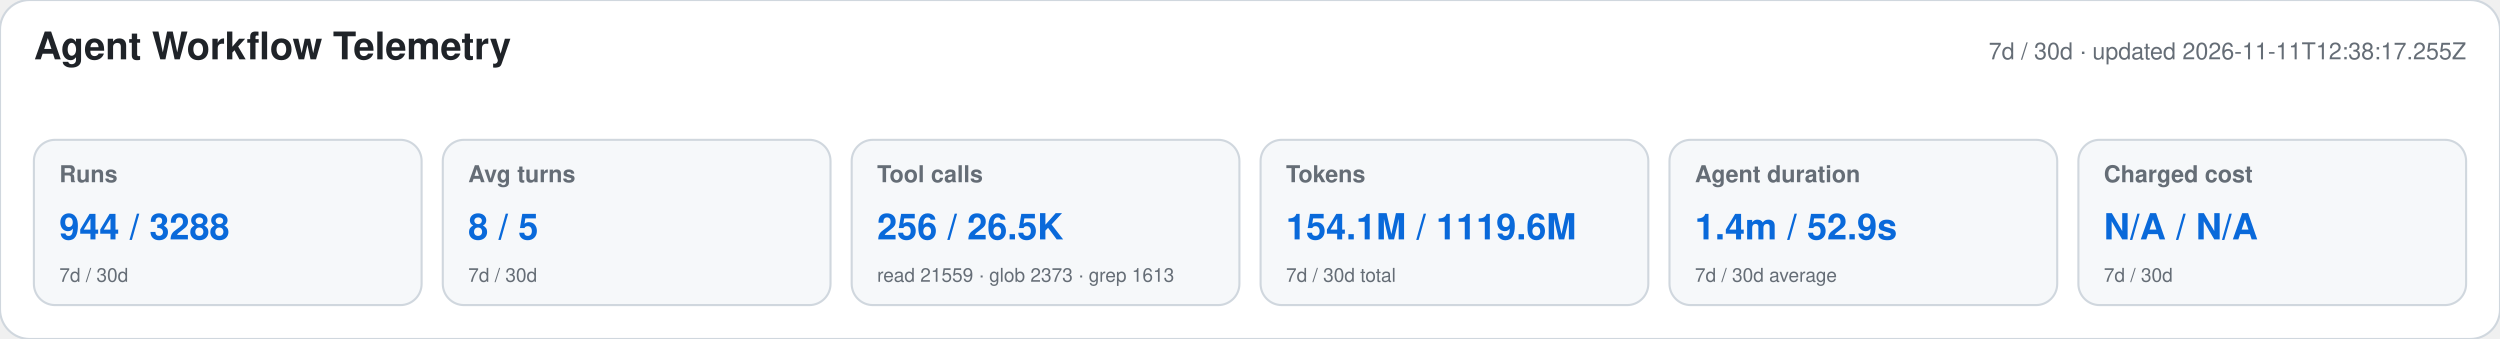
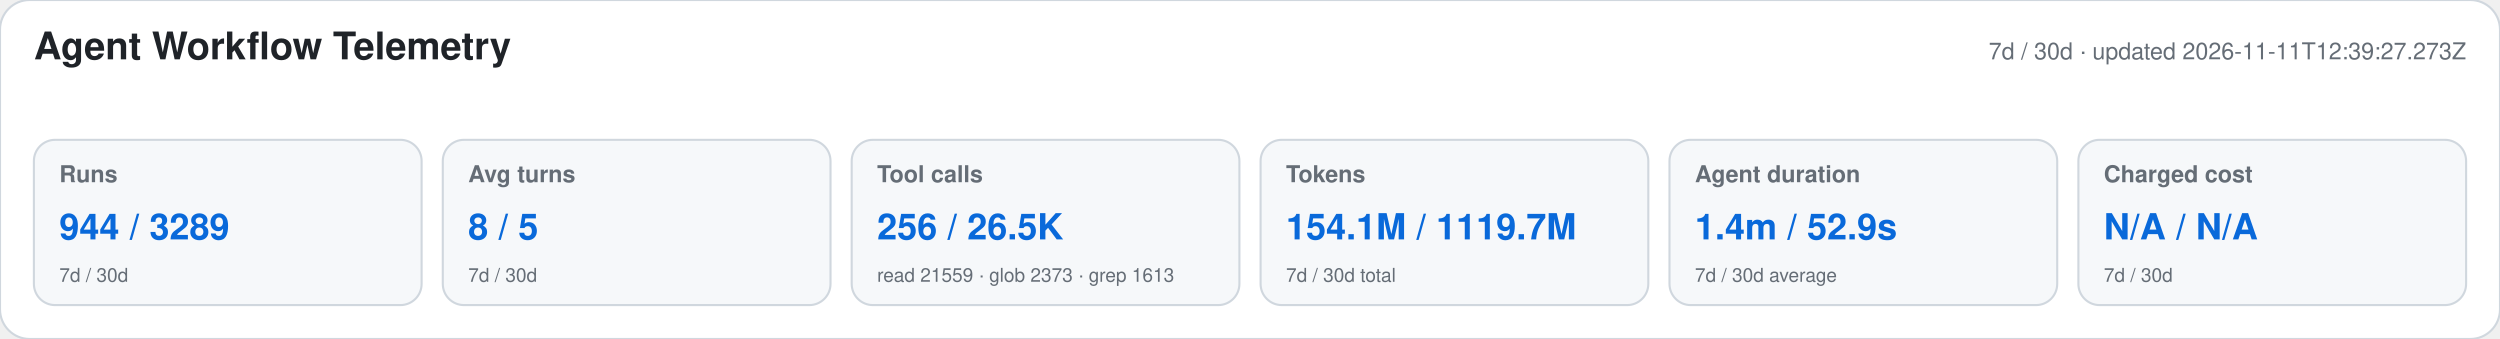
<svg xmlns="http://www.w3.org/2000/svg" width="1180" height="160" viewBox="0 0 1180 160" role="img" aria-labelledby="title desc">
  <style>text{font-family:-apple-system,BlinkMacSystemFont,"Segoe UI",Helvetica,Arial,sans-serif}.heading{font-size:18px;font-weight:650;fill:#1f2328}.meta,.label,.secondary{fill:#656d76}.meta,.label{font-size:11px}.label{font-weight:600}.primary{font-size:17px;font-weight:700;fill:#0969da}.secondary{font-size:9px}</style>
  <rect width="1180" height="160" rx="14" fill="#ffffff" stroke="#d0d7de" />
  <text x="16" y="28" class="heading">Agent Workflow Telemetry</text>
-   <text x="1164" y="28" text-anchor="end" class="meta">7d / 30d · updated 2026-11-11T12:38:17.255Z</text>
+   <text x="1164" y="28" text-anchor="end" class="meta">7d / 30d · updated 2026-11-11T12:39:27.273Z</text>
  <g>
    <rect x="16" y="66" width="183" height="78" rx="10" fill="#f6f8fa" stroke="#d0d7de" />
    <text x="28" y="86" class="label">Runs</text>
-     <text x="28" y="113" class="primary">944 / 3288</text>
+     <text x="28" y="113" class="primary">944 / 3289</text>
    <text x="28" y="133" class="secondary">7d / 30d</text>
  </g>
  <g>
    <rect x="209" y="66" width="183" height="78" rx="10" fill="#f6f8fa" stroke="#d0d7de" />
    <text x="221" y="86" class="label">Avg turns</text>
    <text x="221" y="113" class="primary">8 / 5</text>
    <text x="221" y="133" class="secondary">7d / 30d</text>
  </g>
  <g>
    <rect x="402" y="66" width="183" height="78" rx="10" fill="#f6f8fa" stroke="#d0d7de" />
    <text x="414" y="86" class="label">Tool calls</text>
    <text x="414" y="113" class="primary">256 / 26.5K</text>
    <text x="414" y="133" class="secondary">read 21559 · glob 2373 · grep 1613</text>
  </g>
  <g>
    <rect x="595" y="66" width="183" height="78" rx="10" fill="#f6f8fa" stroke="#d0d7de" />
    <text x="607" y="86" class="label">Tokens</text>
-     <text x="607" y="113" class="primary">154.1M / 1119.6M</text>
+     <text x="607" y="113" class="primary">154.1M / 1119.7M</text>
    <text x="607" y="133" class="secondary">7d / 30d total</text>
  </g>
  <g>
    <rect x="788" y="66" width="183" height="78" rx="10" fill="#f6f8fa" stroke="#d0d7de" />
    <text x="800" y="86" class="label">Agent duration</text>
    <text x="800" y="113" class="primary">1.4m / 52.9s</text>
    <text x="800" y="133" class="secondary">7d / 30d average</text>
  </g>
  <g>
    <rect x="981" y="66" width="183" height="78" rx="10" fill="#f6f8fa" stroke="#d0d7de" />
    <text x="993" y="86" class="label">Charged cost</text>
    <text x="993" y="113" class="primary">N/A / N/A</text>
    <text x="993" y="133" class="secondary">7d / 30d</text>
  </g>
</svg>
